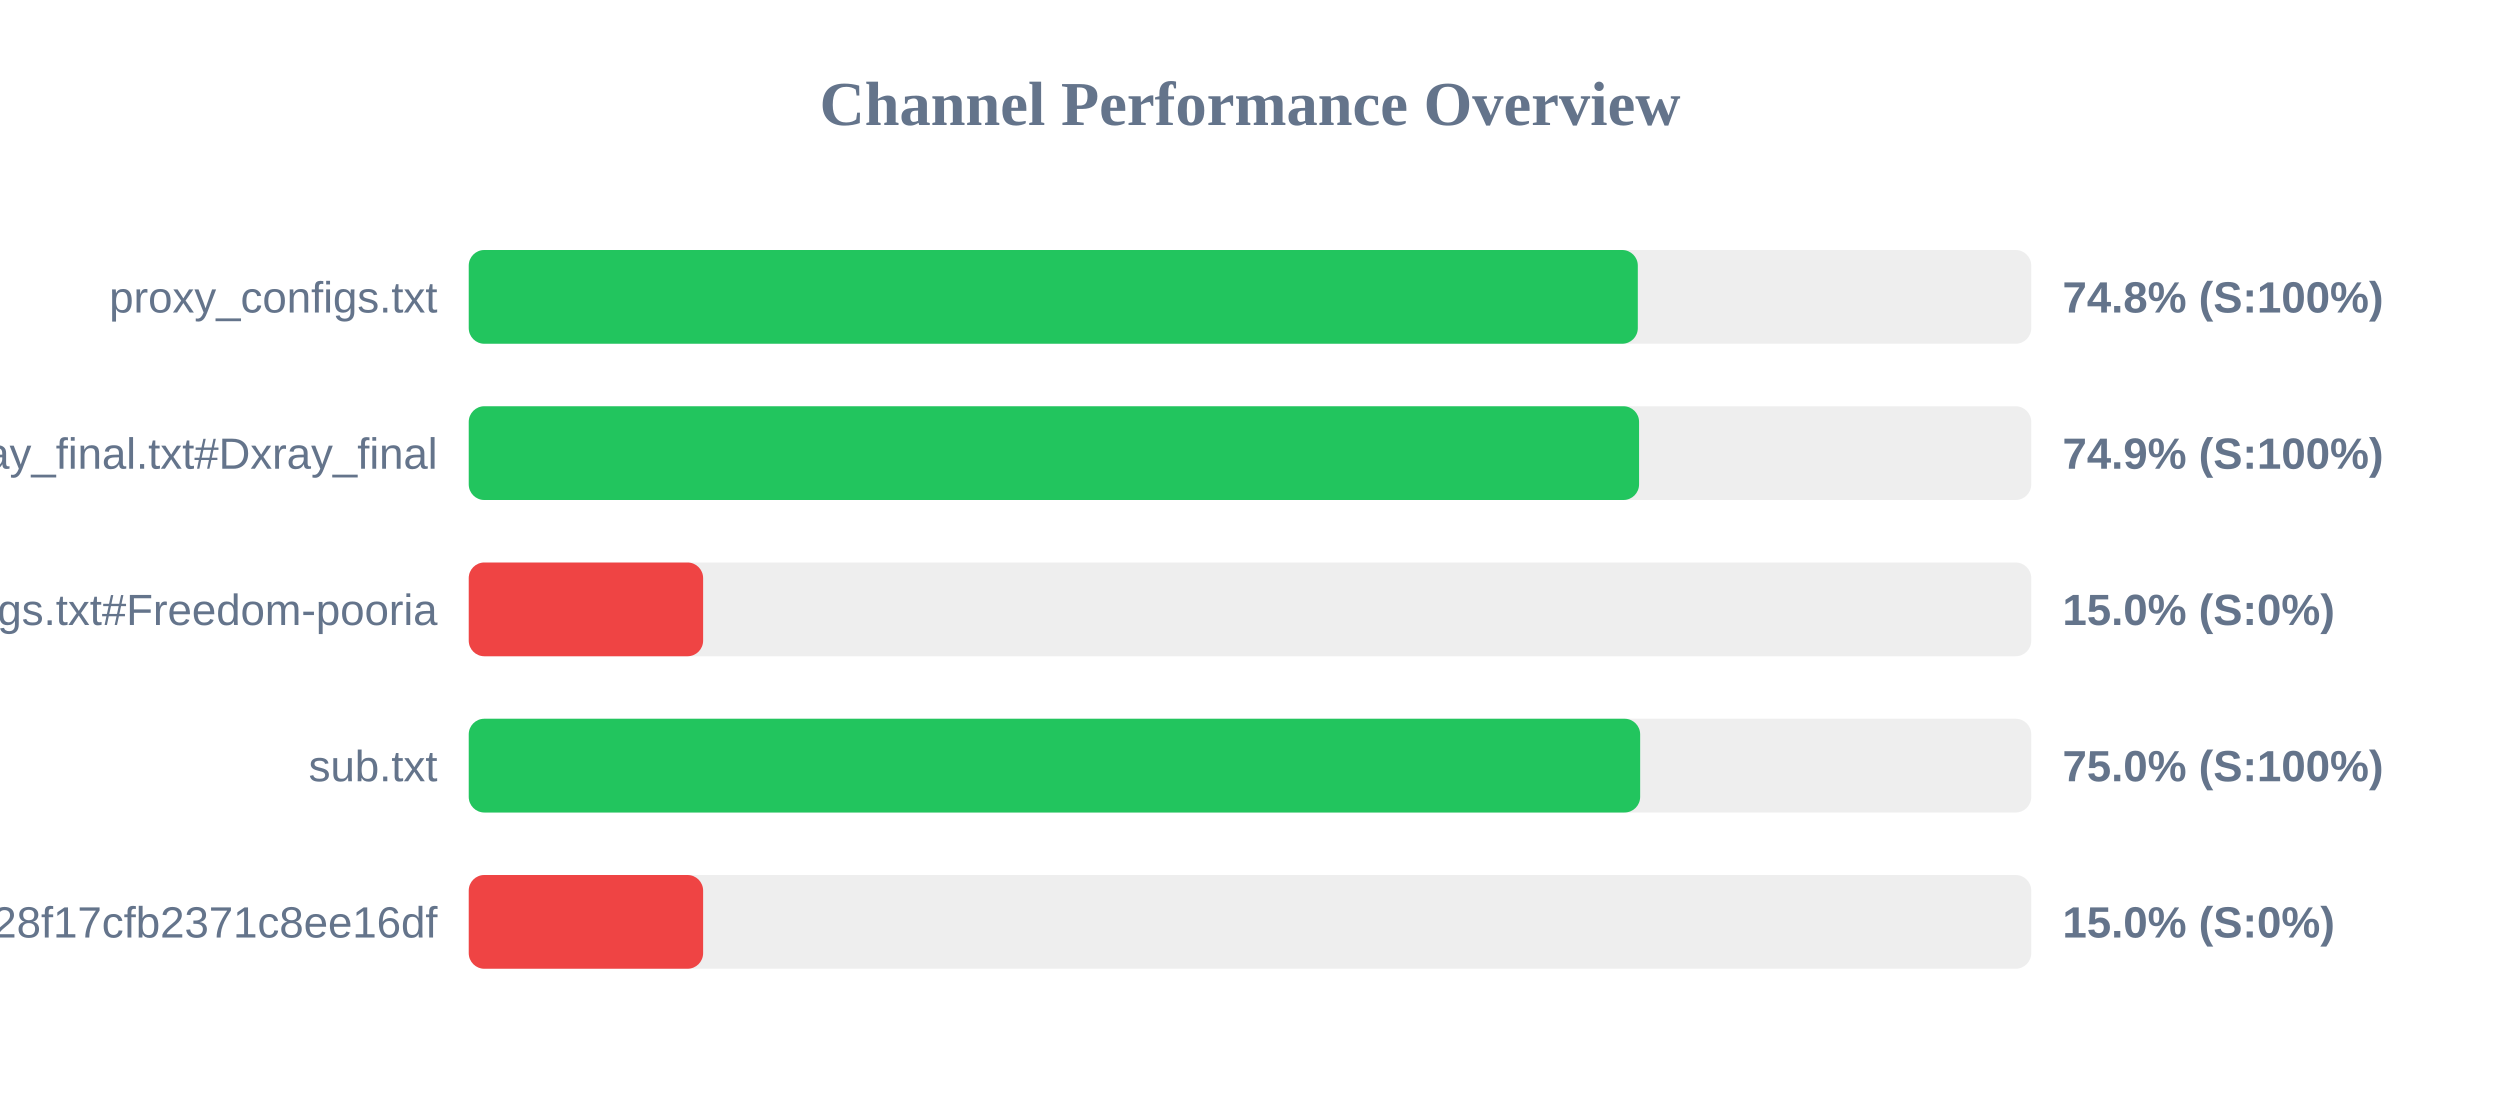
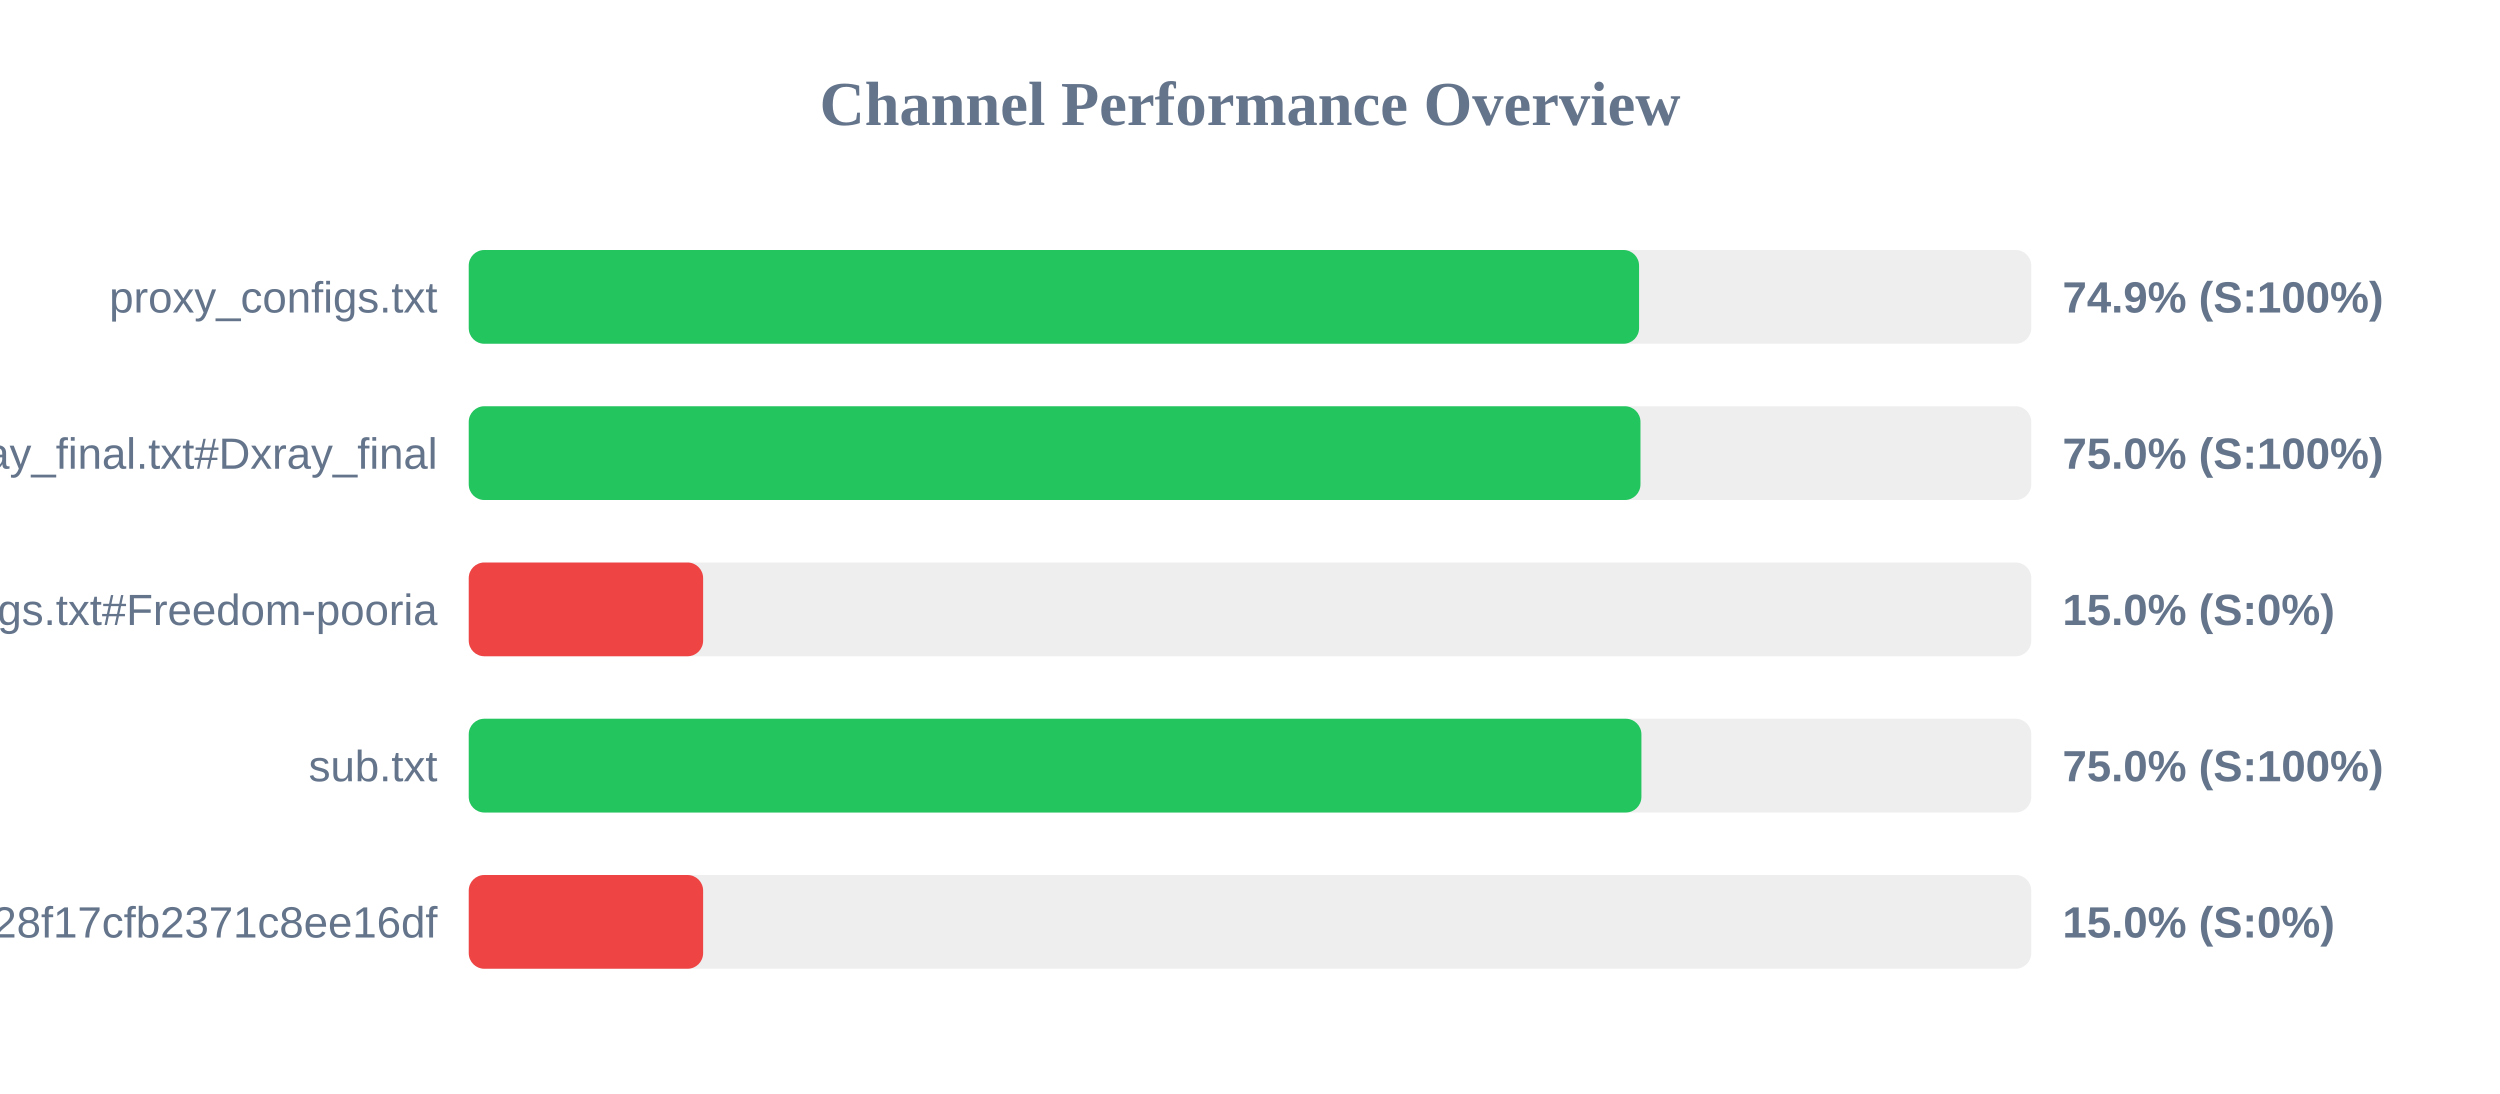
<svg xmlns="http://www.w3.org/2000/svg" width="800" height="350" version="1.1">
  <style>
        .row { font: 14px Arial; fill: #64748b; }
        .score { font: bold 14px Arial; fill: #64748b; }
    </style>
  <text x="400" y="40" text-anchor="middle" font-size="20px" font-weight="bold" fill="#64748b">Channel Performance Overview</text>
  <rect x="150" y="80" width="500" height="30" fill="#eee" rx="5" />
-   <rect x="150" y="80" width="374.1" height="30" fill="#22c55e" rx="5" />
+   <rect x="150" y="80" width="374.5" height="30" fill="#22c55e" rx="5" />
  <text x="140" y="100" text-anchor="end" class="row">proxy_configs.txt</text>
-   <text x="660" y="100" text-anchor="start" class="score">74.8% (S:100%)</text>
+   <text x="660" y="100" text-anchor="start" class="score">74.9% (S:100%)</text>
  <rect x="150" y="130" width="500" height="30" fill="#eee" rx="5" />
-   <rect x="150" y="130" width="374.5" height="30" fill="#22c55e" rx="5" />
+   <rect x="150" y="130" width="374.95" height="30" fill="#22c55e" rx="5" />
  <text x="140" y="150" text-anchor="end" class="row">xray_final.txt#Dxray_final</text>
-   <text x="660" y="150" text-anchor="start" class="score">74.9% (S:100%)</text>
+   <text x="660" y="150" text-anchor="start" class="score">75.0% (S:100%)</text>
  <rect x="150" y="180" width="500" height="30" fill="#eee" rx="5" />
  <rect x="150" y="180" width="75.0" height="30" fill="#ef4444" rx="5" />
  <text x="140" y="200" text-anchor="end" class="row">v2ray_configs.txt#Freedom-pooria</text>
  <text x="660" y="200" text-anchor="start" class="score">15.0% (S:0%)</text>
  <rect x="150" y="230" width="500" height="30" fill="#eee" rx="5" />
-   <rect x="150" y="230" width="374.85" height="30" fill="#22c55e" rx="5" />
+   <rect x="150" y="230" width="375.25" height="30" fill="#22c55e" rx="5" />
  <text x="140" y="250" text-anchor="end" class="row">sub.txt</text>
  <text x="660" y="250" text-anchor="start" class="score">75.0% (S:100%)</text>
  <rect x="150" y="280" width="500" height="30" fill="#eee" rx="5" />
  <rect x="150" y="280" width="75.0" height="30" fill="#ef4444" rx="5" />
  <text x="140" y="300" text-anchor="end" class="row">?token=fedfed7b41b828f17cfb2371c8ee16df</text>
  <text x="660" y="300" text-anchor="start" class="score">15.0% (S:0%)</text>
</svg>
